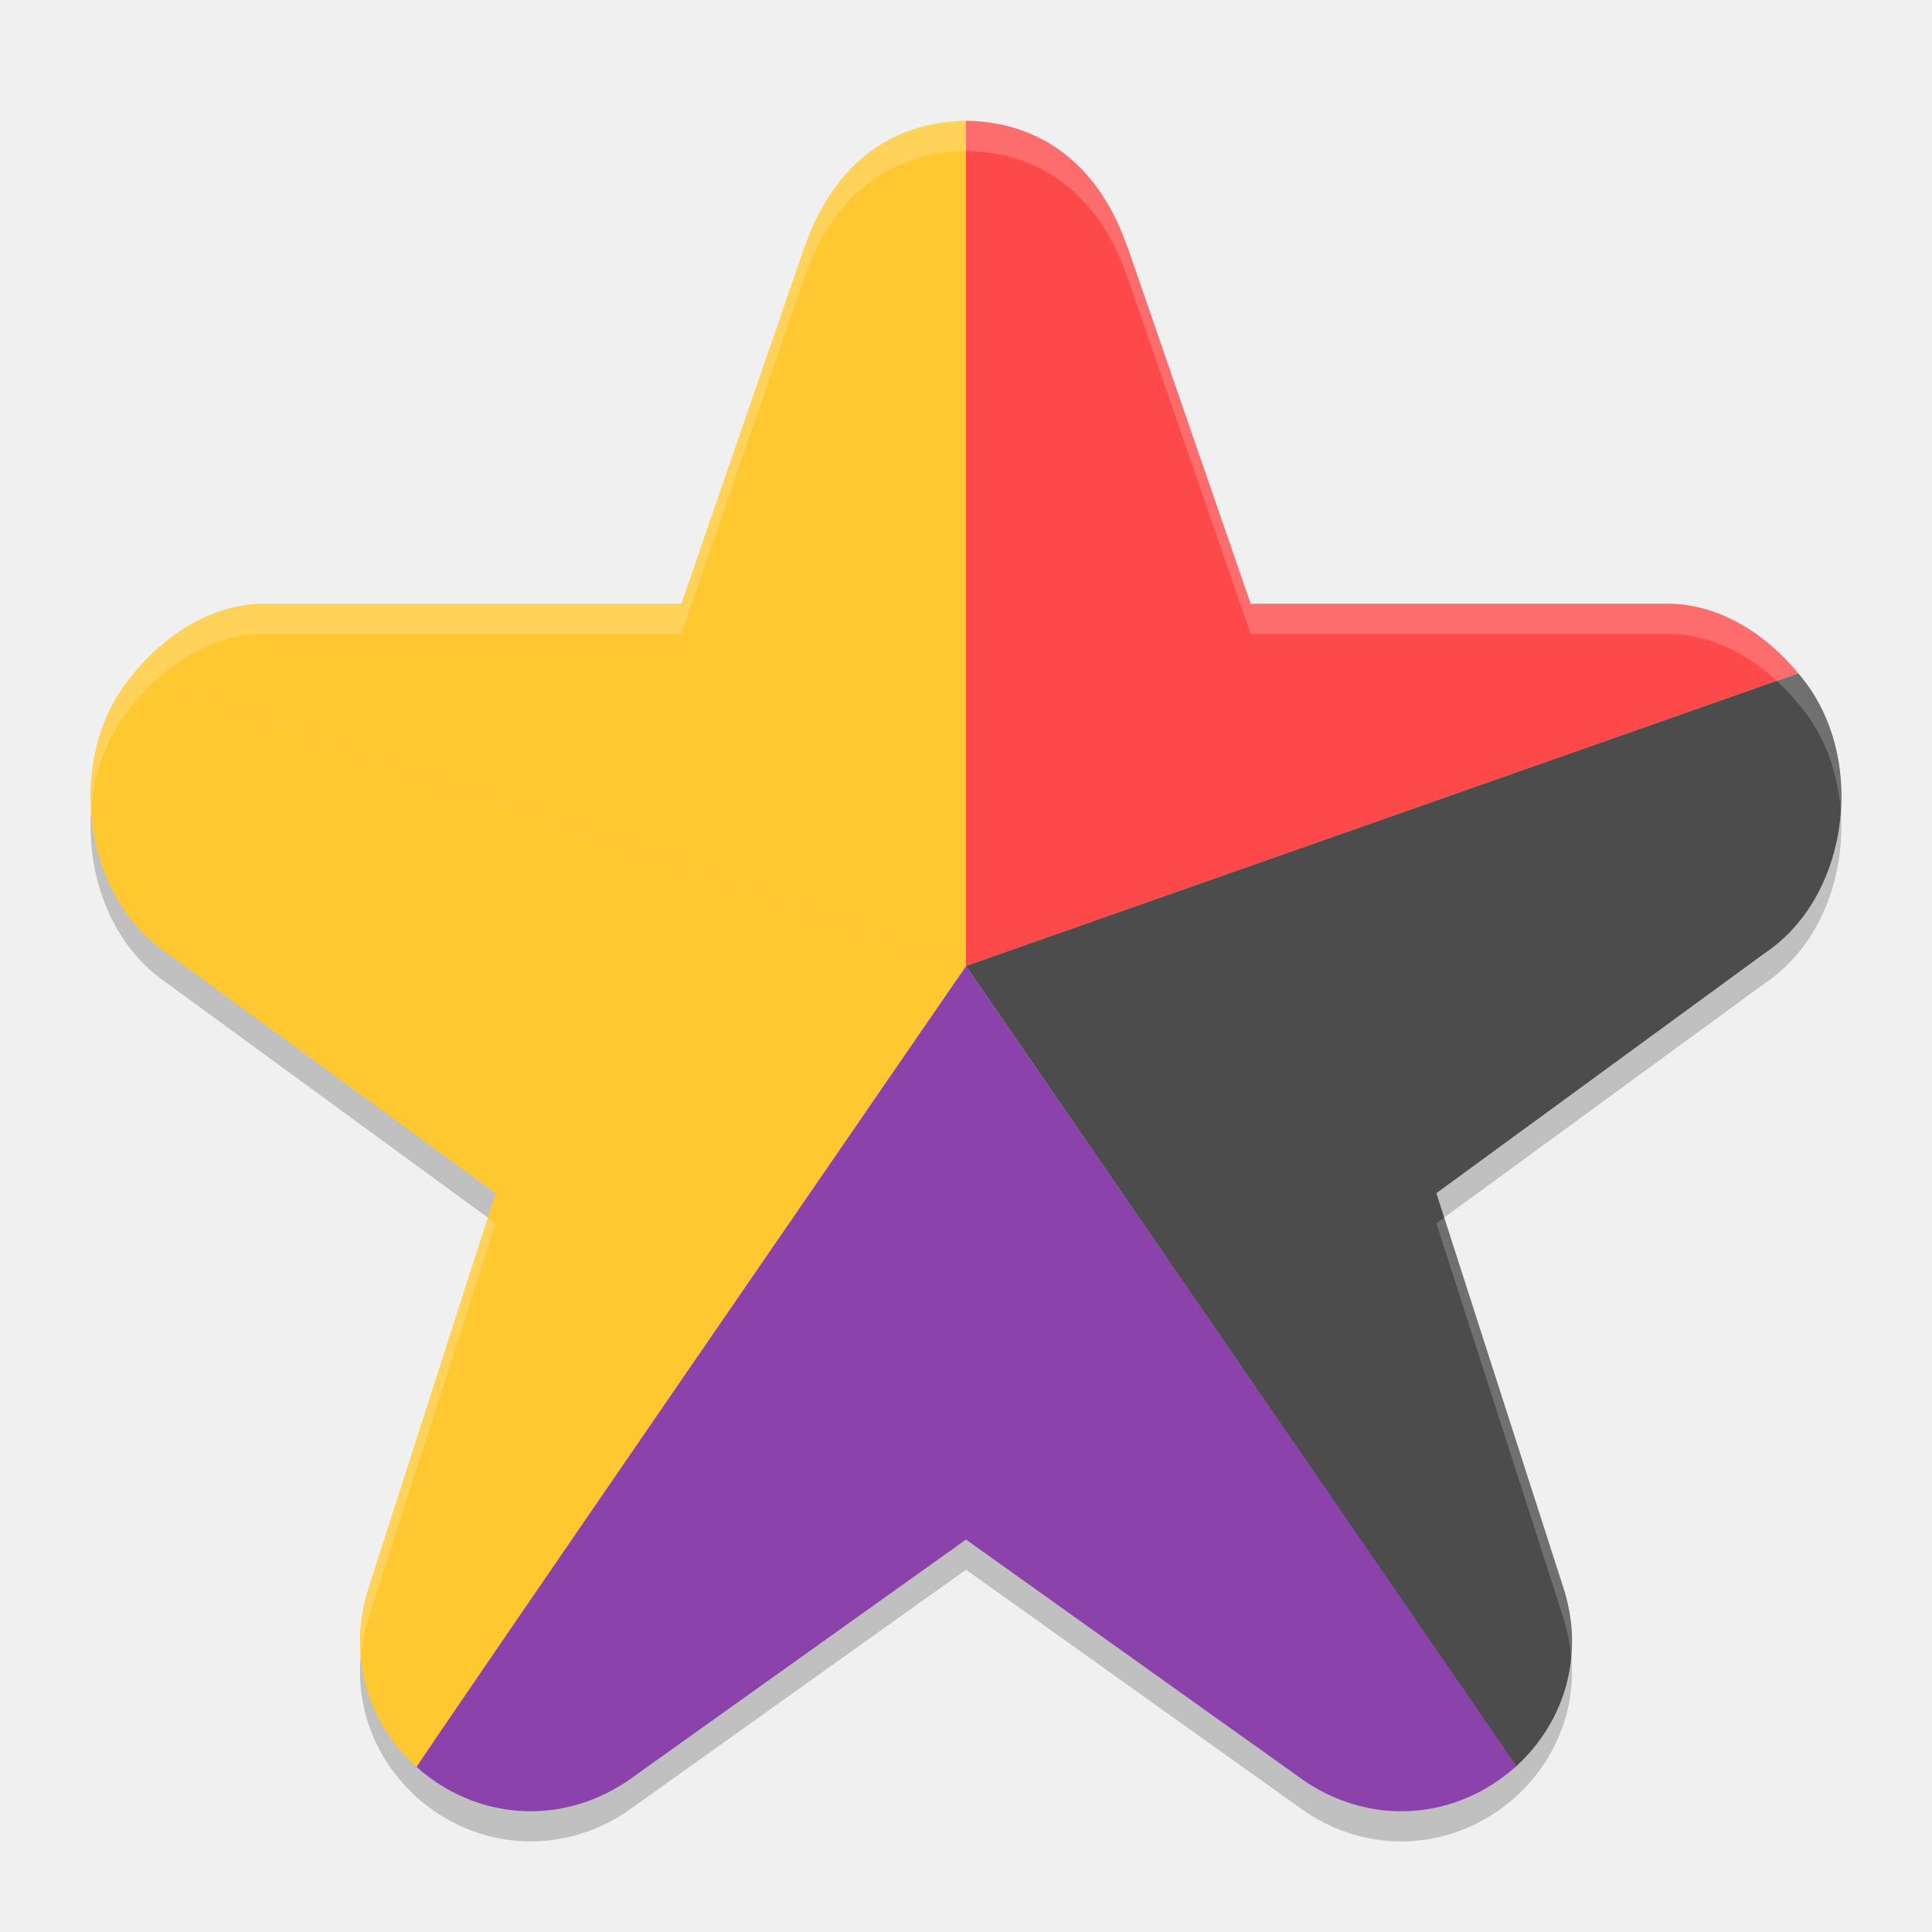
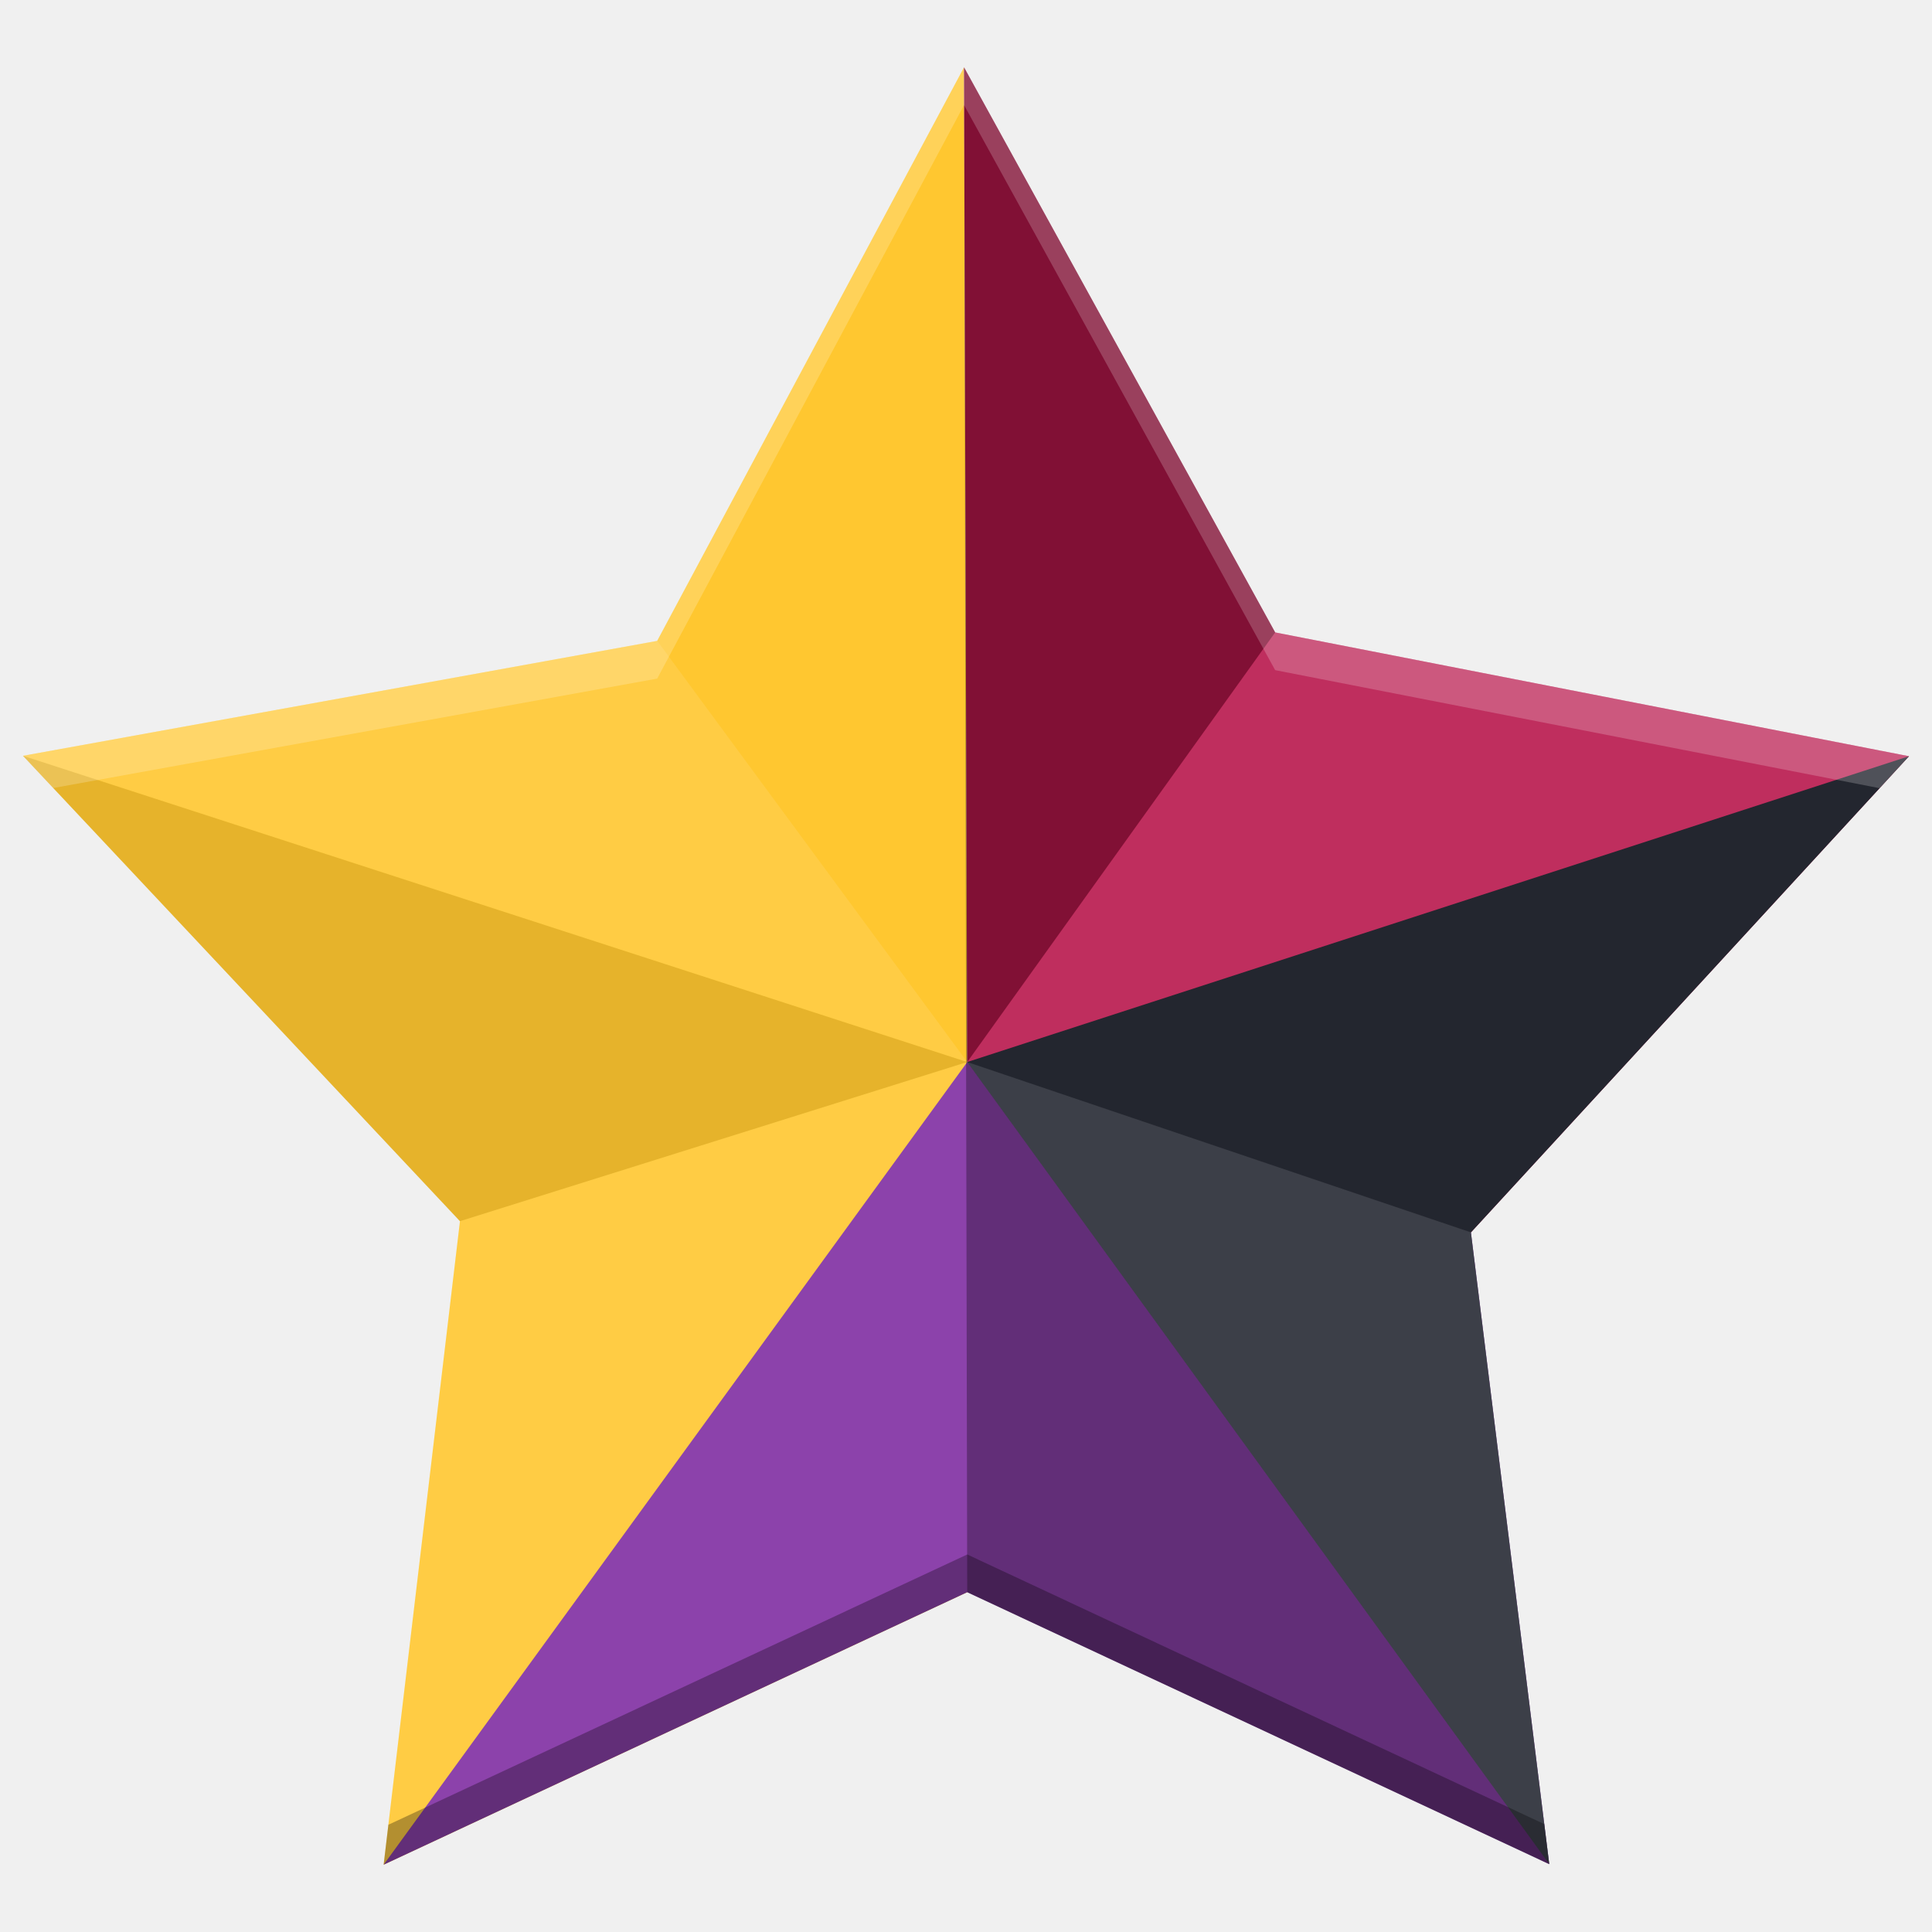
- <svg xmlns="http://www.w3.org/2000/svg" xmlns:xlink="http://www.w3.org/1999/xlink" width="512" height="512" version="1.1" viewBox="0 0 384 384">
+ <svg xmlns="http://www.w3.org/2000/svg" width="512" height="512" version="1.1" viewBox="0 0 384 384">
  <defs>
-     <filter id="alpha" width="100%" height="100%" x="0%" y="0%" filterUnits="objectBoundingBox">
-       <feColorMatrix in="SourceGraphic" type="matrix" values="0 0 0 0 1 0 0 0 0 1 0 0 0 0 1 0 0 0 1 0" />
-     </filter>
-     <mask id="mask0">
-       <g filter="url(#alpha)">
-         <rect width="384" height="384" x="0" y="0" style="fill:rgb(0%,0%,0%);fill-opacity:0.2" />
-       </g>
-     </mask>
-     <clipPath id="clip1">
-       <rect width="384" height="384" x="0" y="0" />
-     </clipPath>
-     <g id="surface5" clip-path="url(#clip1)">
-       <path style="fill:rgb(0%,0%,0%)" d="M 192 29.996 C 176.312 30.223 165.117 39.668 159.867 55.309 L 160.078 54.605 L 135.422 125.996 L 52.312 125.996 C 52.133 125.992 51.953 125.992 51.773 125.996 C 41.848 126.32 32.906 132.148 26.602 139.824 C 12.965 155.48 15.848 183.723 33.164 195.395 L 98.508 243.137 L 73.148 321.934 C 73.121 322.023 73.105 322.105 73.078 322.191 C 69.203 334.922 72.848 348.027 82.594 356.996 C 82.664 357.062 82.734 357.145 82.805 357.207 C 94.516 367.621 110.992 368.945 124.219 360.324 C 124.469 360.164 124.703 359.984 124.945 359.809 L 192 311.996 L 259.055 359.809 C 259.297 359.984 259.531 360.164 259.781 360.324 C 273.008 368.945 289.484 367.621 301.195 357.207 C 301.27 357.145 301.336 357.062 301.406 356.996 C 311.152 348.027 314.797 334.922 310.922 322.191 C 310.895 322.105 310.879 322.023 310.852 321.934 L 285.492 243.137 L 350.836 195.395 C 368.152 183.723 371.035 155.48 357.398 139.824 C 351.094 132.148 342.152 126.32 332.227 125.996 C 332.047 125.992 331.867 125.992 331.688 125.996 L 248.578 125.996 L 223.922 54.605 L 224.133 55.309 C 218.883 39.668 207.688 30.223 192 29.996 Z M 192 29.996" />
+     <clipPath>
+       <rect width="384" height="384" />
+     </clipPath>
+     <clipPath>
+       <rect width="384" height="384" />
+     </clipPath>
+     <clipPath>
+       <rect width="384" height="384" />
+     </clipPath>
+     <clipPath>
+       <rect width="384" height="384" />
+     </clipPath>
+     <clipPath>
+       <rect width="384" height="384" />
+     </clipPath>
+     <clipPath>
+       <rect width="384" height="384" />
+     </clipPath>
+     <clipPath>
+       <rect width="384" height="384" />
+     </clipPath>
+     <clipPath>
+       <rect width="384" height="384" />
+     </clipPath>
+     <clipPath>
+       <rect width="384" height="384" />
+     </clipPath>
+     <clipPath>
+       <rect width="384" height="384" />
+     </clipPath>
+     <clipPath>
+       <rect width="384" height="384" />
+     </clipPath>
+     <clipPath>
+       <rect width="384" height="384" />
+     </clipPath>
+     <clipPath>
+       <rect width="384" height="384" />
+     </clipPath>
+     <clipPath>
+       <rect width="384" height="384" />
+     </clipPath>
+     <clipPath>
+       <rect width="384" height="384" />
+     </clipPath>
+     <clipPath>
+       <rect width="384" height="384" />
+     </clipPath>
+     <clipPath>
+       <rect width="384" height="384" />
+     </clipPath>
+     <clipPath>
+       <rect width="384" height="384" />
+     </clipPath>
+     <clipPath>
+       <rect width="384" height="384" />
+     </clipPath>
+     <clipPath>
+       <rect width="384" height="384" />
+     </clipPath>
+     <clipPath>
+       <rect width="384" height="384" />
+     </clipPath>
+     <clipPath>
+       <rect width="384" height="384" />
+     </clipPath>
+     <clipPath>
+       <rect width="384" height="384" />
+     </clipPath>
+     <clipPath>
+       <rect width="384" height="384" />
+     </clipPath>
+     <clipPath>
+       <rect width="384" height="384" />
+     </clipPath>
+     <clipPath>
+       <rect width="384" height="384" />
+     </clipPath>
+     <clipPath>
+       <rect width="384" height="384" />
+     </clipPath>
+     <clipPath>
+       <rect width="384" height="384" />
+     </clipPath>
+     <clipPath>
+       <rect width="384" height="384" />
+     </clipPath>
+     <clipPath>
+       <rect width="384" height="384" />
+     </clipPath>
+     <clipPath>
+       <rect width="384" height="384" />
+     </clipPath>
+     <clipPath>
+       <rect width="384" height="384" />
+     </clipPath>
+     <clipPath>
+       <rect width="384" height="384" />
+     </clipPath>
+     <clipPath>
+       <rect width="384" height="384" />
+     </clipPath>
+     <clipPath>
+       <rect width="384" height="384" />
+     </clipPath>
+     <clipPath>
+       <rect width="384" height="384" />
+     </clipPath>
+     <clipPath>
+       <rect width="384" height="384" />
+     </clipPath>
+     <clipPath>
+       <rect width="384" height="384" />
+     </clipPath>
+     <clipPath>
+       <rect width="384" height="384" />
+     </clipPath>
+     <clipPath>
+       <rect width="384" height="384" />
+     </clipPath>
+     <clipPath>
+       <rect width="384" height="384" />
+     </clipPath>
+     <clipPath>
+       <rect width="384" height="384" />
+     </clipPath>
+     <clipPath>
+       <rect width="384" height="384" />
+     </clipPath>
+     <clipPath>
+       <rect width="384" height="384" />
+     </clipPath>
+     <clipPath>
+       <rect width="384" height="384" />
+     </clipPath>
+     <clipPath>
+       <rect width="384" height="384" />
+     </clipPath>
+     <clipPath>
+       <rect width="384" height="384" />
+     </clipPath>
+     <clipPath>
+       <rect width="384" height="384" />
+     </clipPath>
+     <clipPath>
+       <rect width="384" height="384" />
+     </clipPath>
+     <clipPath>
+       <rect width="384" height="384" />
+     </clipPath>
+     <clipPath>
+       <rect width="384" height="384" />
+     </clipPath>
+     <clipPath>
+       <rect width="384" height="384" />
+     </clipPath>
+     <clipPath id="c">
+       <path d="m111 119h177v23h-177z" />
+     </clipPath>
+     <clipPath>
+       <path d="m368.64 199.88c0-93.234-75.602-168.75-168.75-168.75-93.152 0-168.75 75.516-168.75 168.75s75.598 168.75 168.75 168.75c93.148 0 168.75-75.516 168.75-168.75z" />
+     </clipPath>
+     <clipPath id="b">
+       <path d="m177 130h45v89h-45z" />
+     </clipPath>
+     <clipPath>
+       <path d="m368.64 199.88c0-93.234-75.602-168.75-168.75-168.75-93.152 0-168.75 75.516-168.75 168.75s75.598 168.75 168.75 168.75c93.148 0 168.75-75.516 168.75-168.75z" />
+     </clipPath>
+     <clipPath id="a">
+       <path d="m111 207h177v89h-177z" />
+     </clipPath>
+     <clipPath>
+       <path d="m368.64 199.88c0-93.234-75.602-168.75-168.75-168.75-93.152 0-168.75 75.516-168.75 168.75s75.598 168.75 168.75 168.75c93.148 0 168.75-75.516 168.75-168.75z" />
+     </clipPath>
+     <clipPath id="d">
+       <rect width="384" height="384" />
+     </clipPath>
+     <g clip-path="url(#d)">
+       <g clip-path="url(#c)" />
+       <g clip-path="url(#b)" />
+       <g clip-path="url(#a)" />
    </g>
-     <mask id="mask1">
-       <g filter="url(#alpha)">
-         <rect width="384" height="384" x="0" y="0" style="fill:rgb(0%,0%,0%);fill-opacity:0.2" />
-       </g>
-     </mask>
-     <clipPath id="clip2">
-       <rect width="384" height="384" x="0" y="0" />
-     </clipPath>
-     <g id="surface8" clip-path="url(#clip2)">
-       <path style="fill:rgb(100.000%,100.000%,100.000%)" d="M 192 24 C 176.312 24.223 165.117 33.672 159.867 49.312 L 160.078 48.609 L 135.422 120 L 52.312 120 C 52.133 119.996 51.953 119.996 51.773 120 C 41.848 120.32 32.906 126.152 26.602 133.828 C 20.227 141.148 17.508 151.207 18.141 161.051 C 18.742 153.23 21.52 145.66 26.602 139.828 C 32.906 132.152 41.848 126.32 51.773 126 C 51.953 125.996 52.133 125.996 52.312 126 L 135.422 126 L 160.078 54.609 L 159.867 55.312 C 165.117 39.672 176.312 30.223 192 30 C 207.688 30.223 218.883 39.672 224.133 55.312 L 223.922 54.609 L 248.578 126 L 331.688 126 C 331.867 125.996 332.047 125.996 332.227 126 C 342.152 126.32 351.094 132.152 357.398 139.828 C 362.48 145.66 365.258 153.23 365.859 161.051 C 366.492 151.207 363.773 141.148 357.398 133.828 C 351.094 126.152 342.152 120.32 332.227 120 C 332.047 119.996 331.867 119.996 331.688 120 L 248.578 120 L 223.922 48.609 L 224.133 49.312 C 218.883 33.672 207.688 24.223 192 24 Z M 96.949 242.004 L 73.148 315.938 C 73.121 316.023 73.105 316.109 73.078 316.195 C 71.727 320.633 71.34 325.102 71.754 329.438 C 71.957 327.027 72.344 324.609 73.078 322.195 C 73.105 322.109 73.121 322.023 73.148 321.938 L 98.508 243.141 Z M 287.051 242.004 L 285.492 243.141 L 310.852 321.938 C 310.879 322.023 310.895 322.109 310.922 322.195 C 311.656 324.609 312.043 327.027 312.246 329.438 C 312.66 325.102 312.273 320.633 310.922 316.195 C 310.895 316.109 310.879 316.023 310.852 315.938 Z M 287.051 242.004" />
-     </g>
+     <clipPath>
+       <rect width="384" height="384" />
+     </clipPath>
+     <clipPath>
+       <rect width="384" height="384" />
+     </clipPath>
+     <clipPath>
+       <rect width="384" height="384" />
+     </clipPath>
+     <clipPath>
+       <rect width="384" height="384" />
+     </clipPath>
+     <clipPath>
+       <rect width="384" height="384" />
+     </clipPath>
+     <clipPath>
+       <rect width="384" height="384" />
+     </clipPath>
+     <clipPath>
+       <rect width="384" height="384" />
+     </clipPath>
+     <clipPath>
+       <rect width="384" height="384" />
+     </clipPath>
+     <clipPath>
+       <rect width="384" height="384" />
+     </clipPath>
+     <clipPath>
+       <rect width="384" height="384" />
+     </clipPath>
+     <clipPath>
+       <rect width="384" height="384" />
+     </clipPath>
  </defs>
  <g>
-     <use mask="url(#mask0)" xlink:href="#surface5" />
-     <path style="fill:rgb(99.215%,28.627%,28.627%)" d="M 192 24 C 207.688 24.223 218.875 33.672 224.125 49.316 L 223.93 48.609 L 248.578 120 L 331.691 120 C 331.875 119.996 332.047 119.996 332.227 120 C 342.152 120.32 351.102 126.148 357.406 133.824 L 192 192 Z M 192 24" />
-     <path style="fill:rgb(29.803%,29.803%,29.803%)" d="M 301.188 351.207 C 301.258 351.145 301.344 351.078 301.414 351.012 C 311.16 342.039 314.805 328.926 310.93 316.195 C 310.902 316.109 310.879 316.02 310.848 315.934 L 285.488 237.152 L 350.836 189.391 C 368.152 177.719 371.043 149.48 357.406 133.824 L 192 192 C 192 192 301.414 351.012 301.188 351.207 Z M 301.188 351.207" />
-     <path style="fill:rgb(54.901%,25.882%,67.058%)" d="M 82.586 351.012 C 82.656 351.078 82.742 351.145 82.812 351.207 C 94.527 361.621 110.984 362.945 124.211 354.324 C 124.461 354.164 124.711 353.992 124.953 353.816 L 192 306 L 259.047 353.816 C 259.289 353.992 259.539 354.164 259.793 354.324 C 273.02 362.945 289.477 361.621 301.188 351.207 C 301.258 351.145 301.344 351.078 301.414 351.012 L 192 192 Z M 82.586 351.012" />
-     <path style="fill:rgb(100.000%,78.039%,18.823%)" d="M 192 24 C 176.312 24.223 165.125 33.672 159.875 49.316 L 160.07 48.609 L 135.426 120 L 52.309 120 C 52.125 119.996 51.953 119.996 51.773 120 C 41.848 120.32 32.898 126.148 26.594 133.824 L 192 192 Z M 192 24" />
-     <path style="fill:rgb(100.000%,78.039%,18.823%)" d="M 82.812 351.207 C 82.742 351.145 82.656 351.078 82.586 351.012 C 72.84 342.039 69.195 328.926 73.07 316.195 C 73.098 316.109 73.125 316.02 73.152 315.934 L 98.512 237.152 L 33.164 189.391 C 15.848 177.719 12.957 149.48 26.594 133.824 L 192 192 C 192 192 82.586 351.012 82.812 351.207 Z M 82.812 351.207" />
-     <use mask="url(#mask1)" xlink:href="#surface8" />
+     <path d="m76.251 370.62 115.99-54.158 1.2e-4 -105.37-0.631-197.71-60.993 114-126.05 22.837 86.854 92.505z" fill="#ffc730" />
+     <path d="m76.251 370.62 115.99-54.159 115.68 54.053-15.564-125.56-100.11-33.861z" fill="#8c42ab" />
+     <path d="m192.24 211.09 100.11 33.861 87.074-94.646-125.98-24.609-61.835-112.31z" fill="#b8174c" />
+     <path d="m192.24 211.09 115.68 159.42-15.564-125.56 87.074-94.646z" fill="#272a34" />
+     <path d="m253.45 125.69-61.204 85.393 187.19-60.785zm-61.204 85.393 115.68 159.42-15.564-125.56zm0 0-100.83 31.632-15.168 127.9 59.38-81.667zm0 0-61.625-83.71-126.05 22.837z" fill="#fff" opacity=".1" />
  </g>
+   <g>
+     <path d="m192.24 211.09-100.83 31.632-86.853-92.505 187.68 60.873 100.11 33.861 87.075-94.646z" opacity=".1" />
+     <path d="m191.61 13.382 0.631 303.08 115.68 54.053-115.68-159.43 61.204-85.393z" opacity=".3" />
+     <path transform="scale(.75)" d="m256.33 411.95-153.4 71.625-1.256 10.586 154.66-72.211 154.24 72.07-1.316-10.615z" opacity=".3" />
+   </g>
+   <path transform="scale(.75)" d="m255.48 17.844-81.324 151.99-168.07 30.451 8.023 8.547 160.05-28.998 81.324-151.99 82.447 149.75 160.18 31.287 7.799-8.477h-2e-3l-167.98-32.811z" fill="#fff" opacity=".2" />
</svg>
